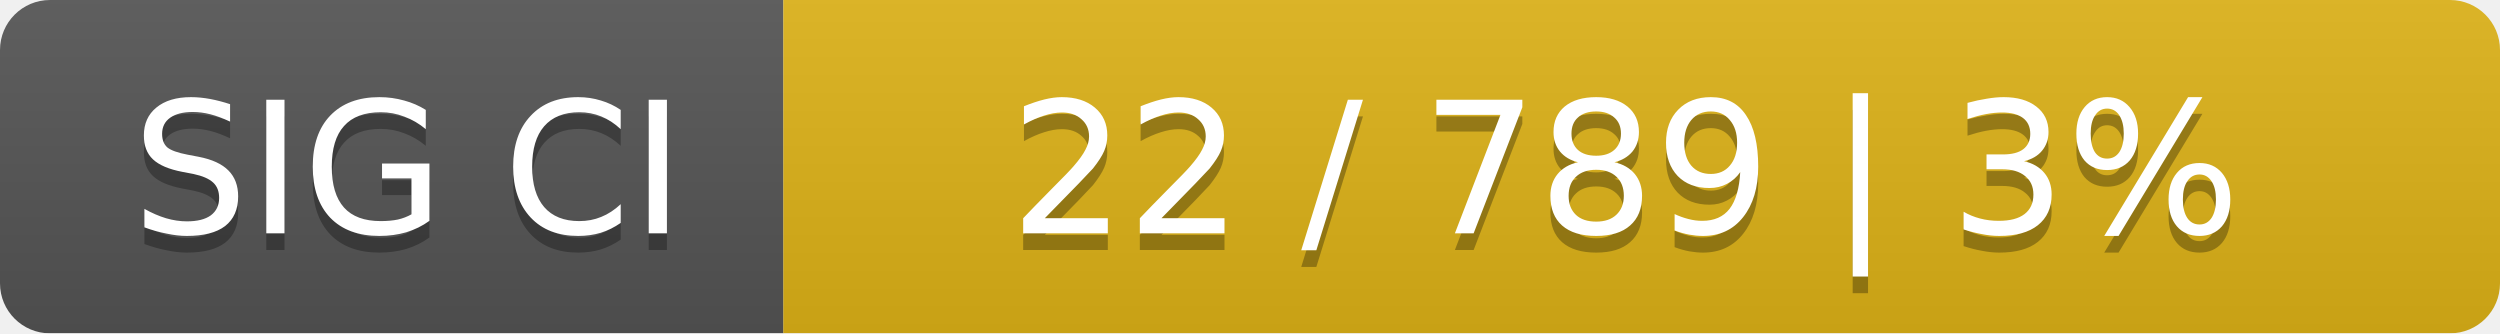
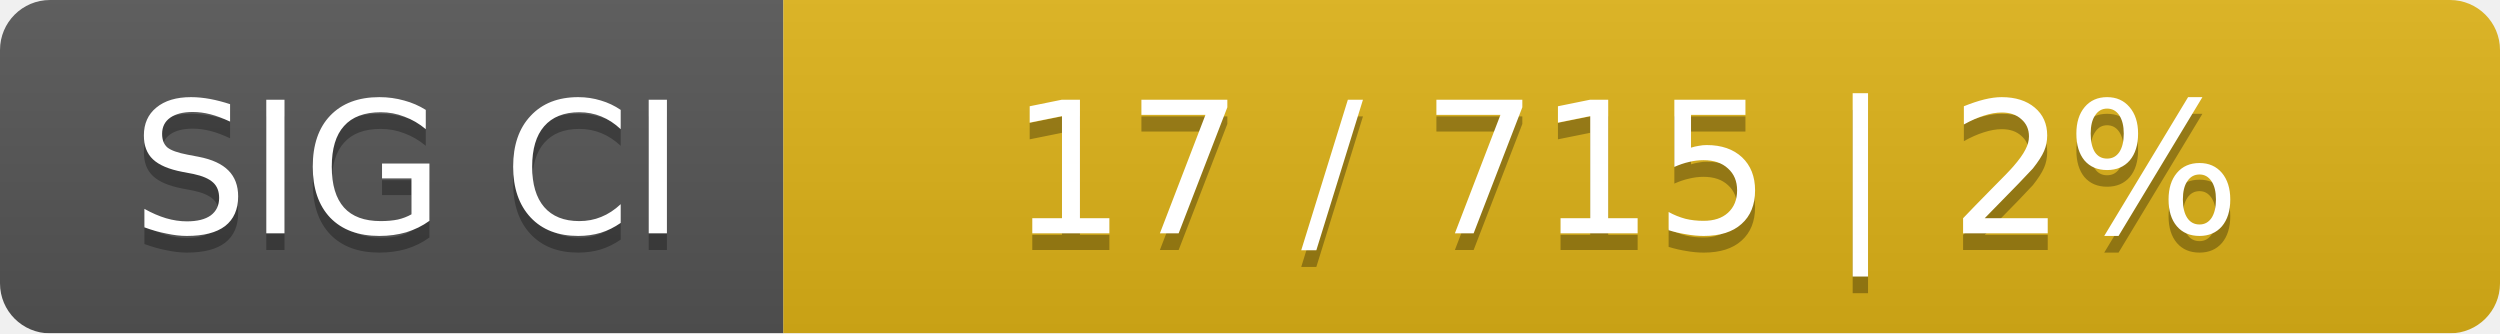
<svg xmlns="http://www.w3.org/2000/svg" width="150" height="20">
  <linearGradient id="smooth" x2="0" y2="100%">
    <stop offset="0" stop-color="#bbb" stop-opacity=".1" />
    <stop offset="1" stop-opacity=".1" />
  </linearGradient>
  <mask id="round">
    <rect width="150" height="20" rx="3" fill="#fff" />
  </mask>
  <g mask="url(#round)">
    <rect width="47" height="20" fill="#555" />
    <rect x="47" width="103" height="20" fill="#dfb317" />
    <rect width="150" height="20" fill="url(#smooth)" />
  </g>
  <g fill="#fff" text-anchor="middle" font-family="DejaVu Sans,Verdana,Geneva,sans-serif" font-size="11">
    <text x="24.5" y="15" fill="#010101" fill-opacity=".3">SIG CI</text>
    <text x="24.5" y="14">SIG CI</text>
-     <text x="97.5" y="15" fill="#010101" fill-opacity=".3">22 / 789    |    3%</text>
-     <text x="97.5" y="14">22 / 789    |    3%</text>
+     <text x="97.5" y="15" fill="#010101" fill-opacity=".3">17 / 715    |    2%</text>
+     <text x="97.5" y="14">17 / 715    |    2%</text>
  </g>
</svg>
